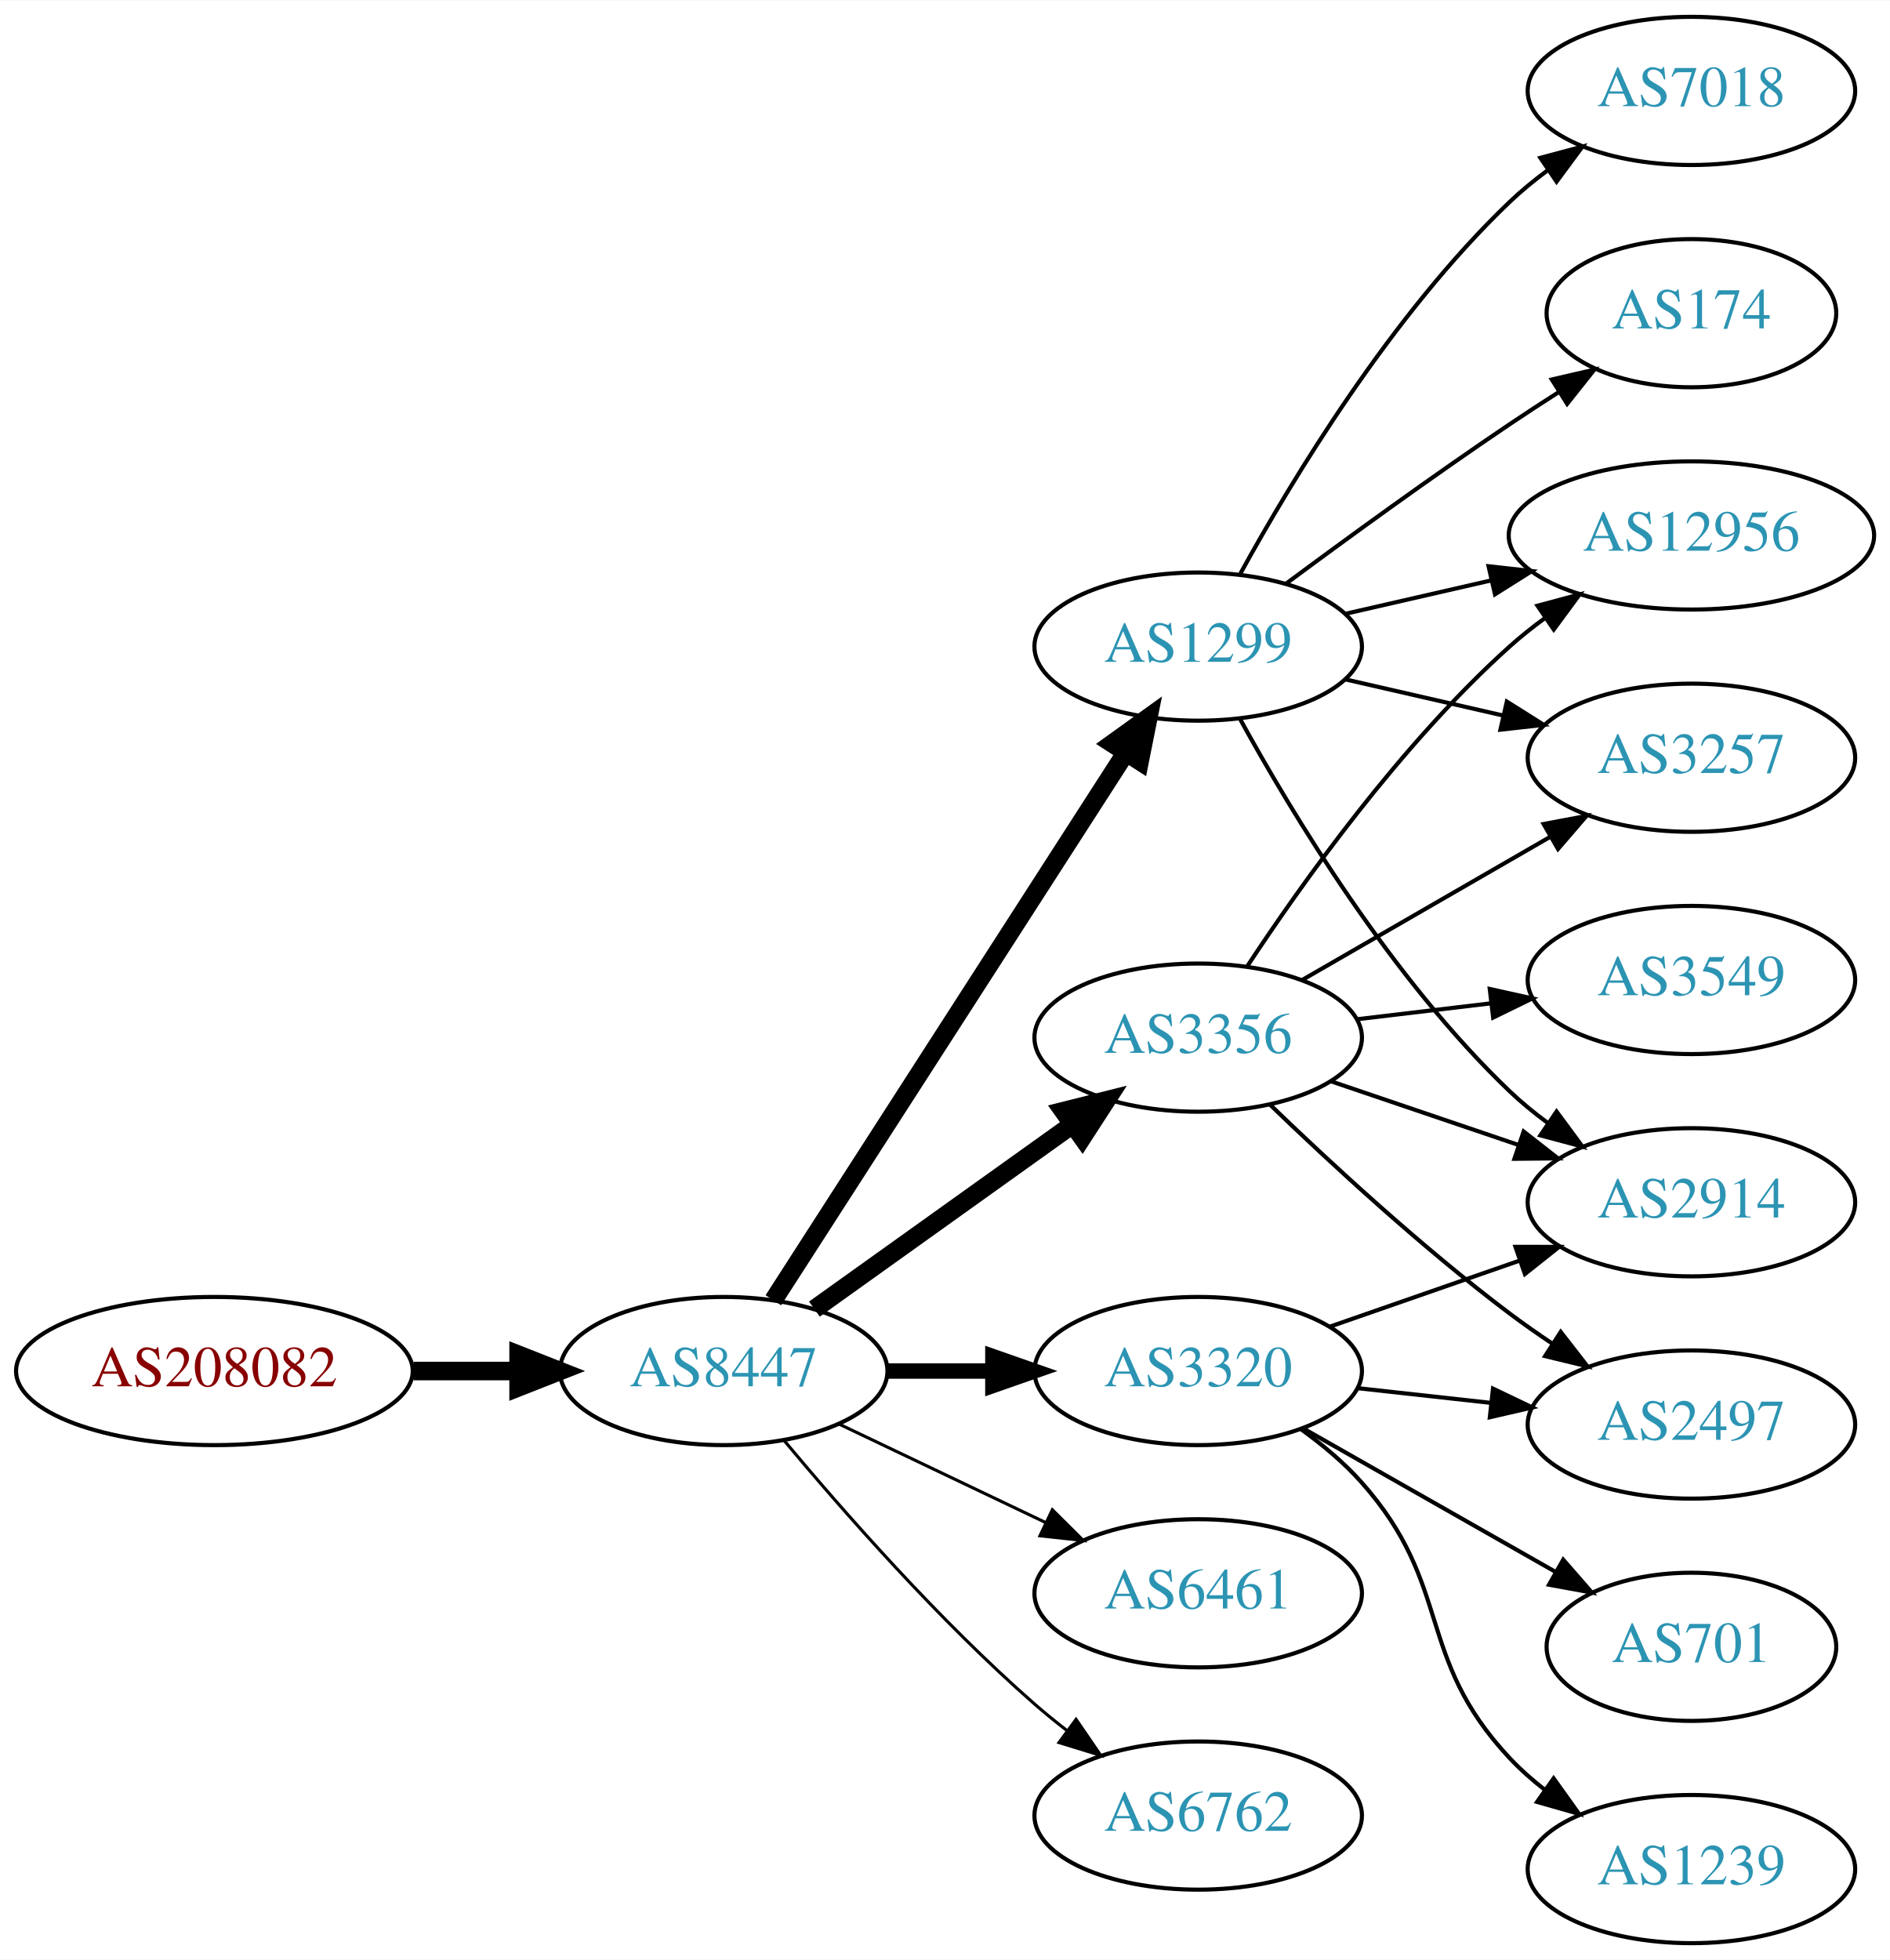
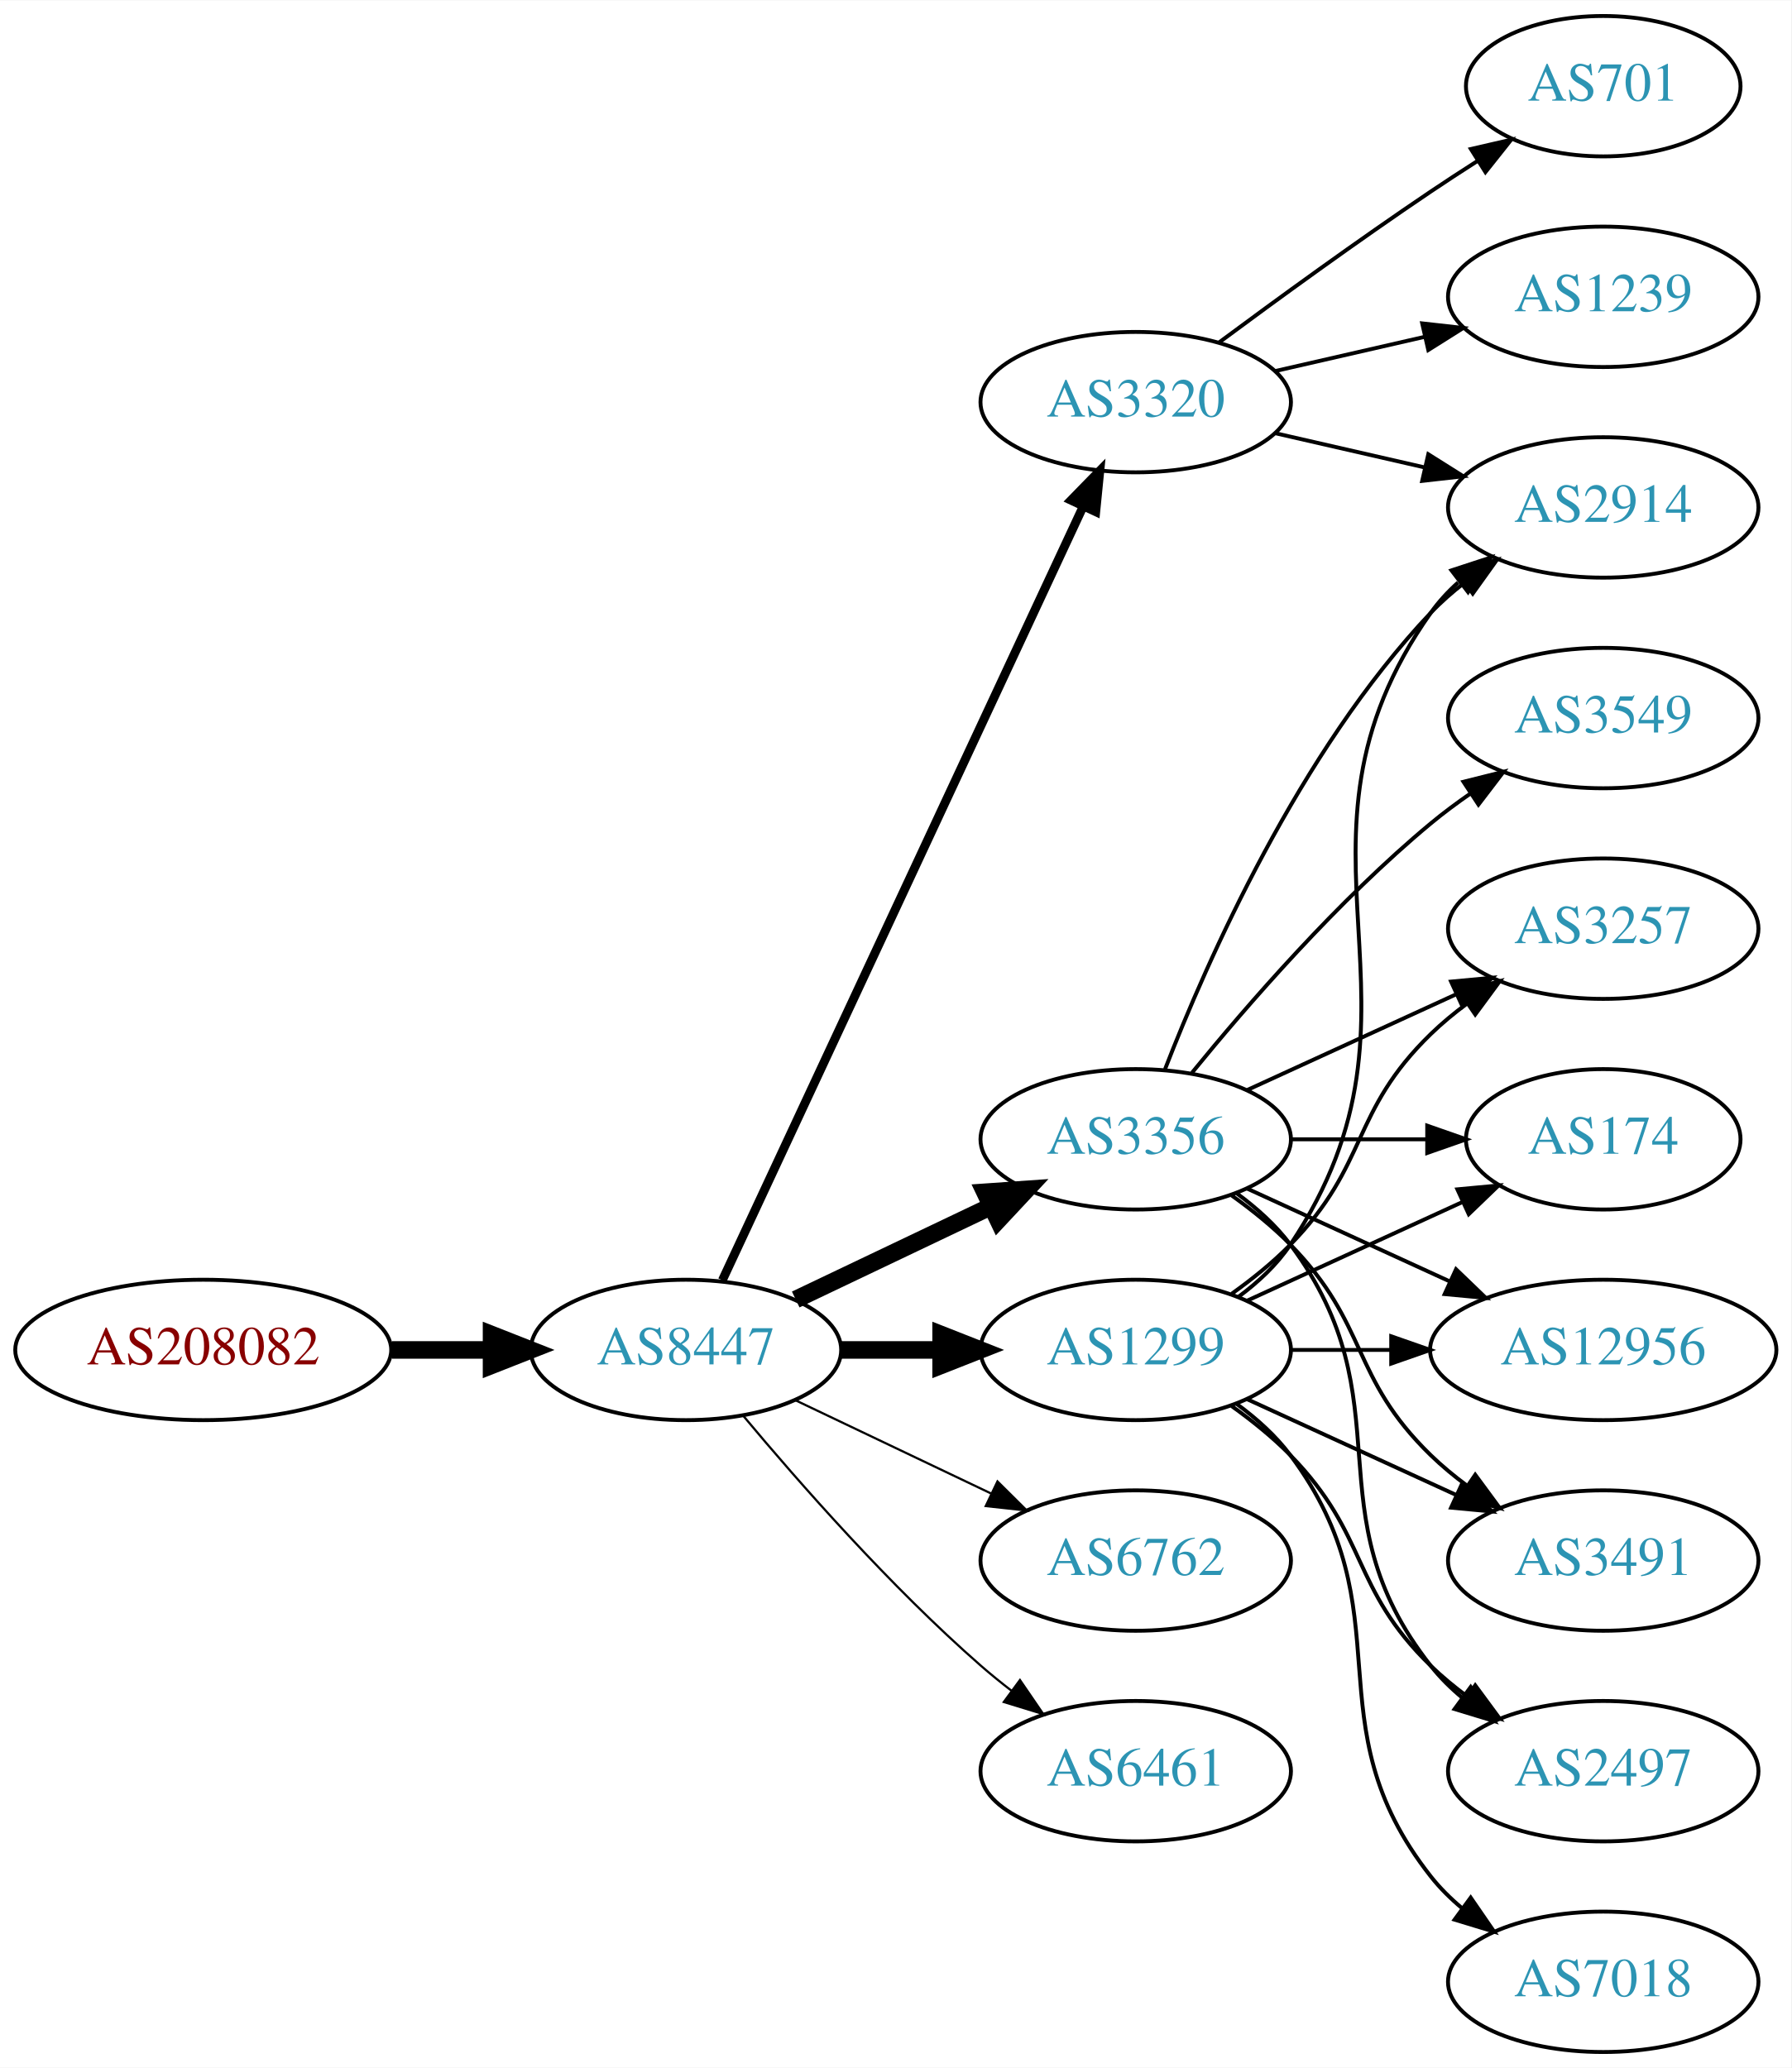
- <svg xmlns="http://www.w3.org/2000/svg" xmlns:xlink="http://www.w3.org/1999/xlink" width="459pt" height="476pt" viewBox="0.00 0.00 459.17 476.00">
-   <g id="graph0" class="graph" transform="scale(1 1) rotate(0) translate(4 472)">
-     <polygon fill="white" stroke="none" points="-4,4 -4,-472 455.17,-472 455.17,4 -4,4" />
+ <svg xmlns="http://www.w3.org/2000/svg" xmlns:xlink="http://www.w3.org/1999/xlink" width="459pt" height="530pt" viewBox="0.00 0.00 459.17 530.00">
+   <g id="graph0" class="graph" transform="scale(1 1) rotate(0) translate(4 526)">
+     <polygon fill="white" stroke="none" points="-4,4 -4,-526 455.17,-526 455.17,4 -4,4" />
    <g id="node1" class="node">
      <g id="a_node1">
        <a xlink:href="/asn/208082" xlink:title="AS208082 ~ Gantner Electronic GmbH [AT]">
-           <ellipse fill="#ffffff" stroke="black" cx="48.096" cy="-139" rx="48.192" ry="18" />
-           <text text-anchor="middle" x="48.096" y="-135.3" font-family="Times,serif" font-size="14.00" fill="#880000">AS208082</text>
+           <ellipse fill="#ffffff" stroke="black" cx="48.096" cy="-180" rx="48.192" ry="18" />
+           <text text-anchor="middle" x="48.096" y="-176.3" font-family="Times,serif" font-size="14.00" fill="#880000">AS208082</text>
        </a>
      </g>
    </g>
    <g id="node2" class="node">
      <g id="a_node2">
        <a xlink:href="/asn/8447" xlink:title="AS8447 ~ A1 Telekom Austria AG [AT]">
-           <ellipse fill="#ffffff" stroke="black" cx="171.838" cy="-139" rx="39.794" ry="18" />
-           <text text-anchor="middle" x="171.838" y="-135.3" font-family="Times,serif" font-size="14.00" fill="#2c94b3">AS8447</text>
+           <ellipse fill="#ffffff" stroke="black" cx="171.838" cy="-180" rx="39.794" ry="18" />
+           <text text-anchor="middle" x="171.838" y="-176.3" font-family="Times,serif" font-size="14.00" fill="#2c94b3">AS8447</text>
        </a>
      </g>
    </g>
    <g id="edge1" class="edge">
-       <path fill="none" stroke="black" stroke-width="4.5" d="M96.513,-139C104.867,-139 113.577,-139 121.969,-139" />
-       <polygon fill="black" stroke="black" stroke-width="4.5" points="122.004,-142.938 132.004,-139 122.004,-135.063 122.004,-142.938" />
+       <path fill="none" stroke="black" stroke-width="4.5" d="M96.513,-180C104.867,-180 113.577,-180 121.969,-180" />
+       <polygon fill="black" stroke="black" stroke-width="4.5" points="122.004,-183.938 132.004,-180 122.004,-176.063 122.004,-183.938" />
    </g>
    <g id="node3" class="node">
      <g id="a_node3">
-         <a xlink:href="/asn/1299" xlink:title="AS1299 ~ Telia Carrier [EU]">
-           <ellipse fill="#ffffff" stroke="black" cx="287.131" cy="-315" rx="39.794" ry="18" />
-           <text text-anchor="middle" x="287.131" y="-311.3" font-family="Times,serif" font-size="14.00" fill="#2c94b3">AS1299</text>
+         <a xlink:href="/asn/3356" xlink:title="AS3356 ~ Level 3 Parent, LLC [US]">
+           <ellipse fill="#ffffff" stroke="black" cx="287.131" cy="-234" rx="39.794" ry="18" />
+           <text text-anchor="middle" x="287.131" y="-230.3" font-family="Times,serif" font-size="14.00" fill="#2c94b3">AS3356</text>
        </a>
      </g>
    </g>
    <g id="edge2" class="edge">
-       <path fill="none" stroke="black" stroke-width="4.5" d="M183.907,-156.196C203.874,-187.214 246.019,-252.687 269.48,-289.132" />
-       <polygon fill="black" stroke="black" stroke-width="4.5" points="266.293,-291.457 275.017,-297.734 272.915,-287.194 266.293,-291.457" />
+       <path fill="none" stroke="black" stroke-width="4.5" d="M199.974,-192.934C214.968,-200.081 233.789,-209.052 250.013,-216.785" />
+       <polygon fill="black" stroke="black" stroke-width="4.5" points="248.495,-220.423 259.216,-221.171 251.883,-213.314 248.495,-220.423" />
    </g>
    <g id="node4" class="node">
      <g id="a_node4">
-         <a xlink:href="/asn/3356" xlink:title="AS3356 ~ Level 3 Parent, LLC [US]">
-           <ellipse fill="#ffffff" stroke="black" cx="287.131" cy="-220" rx="39.794" ry="18" />
-           <text text-anchor="middle" x="287.131" y="-216.3" font-family="Times,serif" font-size="14.00" fill="#2c94b3">AS3356</text>
+         <a xlink:href="/asn/6762" xlink:title="AS6762 ~ TELECOM ITALIA SPARKLE S.p.A. [IT]">
+           <ellipse fill="#ffffff" stroke="black" cx="287.131" cy="-126" rx="39.794" ry="18" />
+           <text text-anchor="middle" x="287.131" y="-122.3" font-family="Times,serif" font-size="14.00" fill="#2c94b3">AS6762</text>
        </a>
      </g>
    </g>
    <g id="edge3" class="edge">
-       <path fill="none" stroke="black" stroke-width="4.5" d="M193.882,-154.046C211.497,-166.639 236.835,-184.755 256.501,-198.816" />
-       <polygon fill="black" stroke="black" stroke-width="4.5" points="254.39,-202.147 264.815,-204.76 258.97,-195.741 254.39,-202.147" />
+       <path fill="none" stroke="black" stroke-width="0.562" d="M199.974,-167.066C214.968,-159.919 233.789,-150.948 250.013,-143.215" />
+       <polygon fill="black" stroke="black" stroke-width="0.562" points="251.695,-146.291 259.216,-138.829 248.683,-139.972 251.695,-146.291" />
    </g>
    <g id="node5" class="node">
      <g id="a_node5">
-         <a xlink:href="/asn/3320" xlink:title="AS3320 ~ DTAG [DE]">
-           <ellipse fill="#ffffff" stroke="black" cx="287.131" cy="-139" rx="39.794" ry="18" />
-           <text text-anchor="middle" x="287.131" y="-135.3" font-family="Times,serif" font-size="14.00" fill="#2c94b3">AS3320</text>
+         <a xlink:href="/asn/6461" xlink:title="AS6461 ~ Zayo Bandwidth [US]">
+           <ellipse fill="#ffffff" stroke="black" cx="287.131" cy="-72" rx="39.794" ry="18" />
+           <text text-anchor="middle" x="287.131" y="-68.3" font-family="Times,serif" font-size="14.00" fill="#2c94b3">AS6461</text>
        </a>
      </g>
    </g>
    <g id="edge4" class="edge">
-       <path fill="none" stroke="black" stroke-width="3.75" d="M211.51,-139C219.713,-139 228.477,-139 237.009,-139" />
-       <polygon fill="black" stroke="black" stroke-width="3.75" points="237.248,-142.5 247.248,-139 237.248,-135.5 237.248,-142.5" />
+       <path fill="none" stroke="black" stroke-width="0.562" d="M186.468,-163.183C200.751,-146.071 224.297,-119.255 247.484,-99 249.95,-96.846 252.589,-94.706 255.286,-92.628" />
+       <polygon fill="black" stroke="black" stroke-width="0.562" points="257.459,-95.375 263.44,-86.63 253.311,-89.736 257.459,-95.375" />
    </g>
    <g id="node6" class="node">
      <g id="a_node6">
-         <a xlink:href="/asn/6461" xlink:title="AS6461 ~ Zayo Bandwidth [US]">
-           <ellipse fill="#ffffff" stroke="black" cx="287.131" cy="-85" rx="39.794" ry="18" />
-           <text text-anchor="middle" x="287.131" y="-81.3" font-family="Times,serif" font-size="14.00" fill="#2c94b3">AS6461</text>
+         <a xlink:href="/asn/1299" xlink:title="AS1299 ~ Telia Carrier [EU]">
+           <ellipse fill="#ffffff" stroke="black" cx="287.131" cy="-180" rx="39.794" ry="18" />
+           <text text-anchor="middle" x="287.131" y="-176.3" font-family="Times,serif" font-size="14.00" fill="#2c94b3">AS1299</text>
        </a>
      </g>
    </g>
    <g id="edge5" class="edge">
-       <path fill="none" stroke="black" stroke-width="0.75" d="M199.974,-126.066C214.968,-118.919 233.789,-109.948 250.013,-102.215" />
-       <polygon fill="black" stroke="black" stroke-width="0.75" points="251.695,-105.291 259.216,-97.829 248.683,-98.972 251.695,-105.291" />
+       <path fill="none" stroke="black" stroke-width="4.5" d="M211.51,-180C219.713,-180 228.477,-180 237.009,-180" />
+       <polygon fill="black" stroke="black" stroke-width="4.5" points="237.248,-183.938 247.248,-180 237.248,-176.063 237.248,-183.938" />
    </g>
    <g id="node7" class="node">
      <g id="a_node7">
-         <a xlink:href="/asn/6762" xlink:title="AS6762 ~ TELECOM ITALIA SPARKLE S.p.A. [IT]">
-           <ellipse fill="#ffffff" stroke="black" cx="287.131" cy="-31" rx="39.794" ry="18" />
-           <text text-anchor="middle" x="287.131" y="-27.3" font-family="Times,serif" font-size="14.00" fill="#2c94b3">AS6762</text>
+         <a xlink:href="/asn/3320" xlink:title="AS3320 ~ DTAG [DE]">
+           <ellipse fill="#ffffff" stroke="black" cx="287.131" cy="-423" rx="39.794" ry="18" />
+           <text text-anchor="middle" x="287.131" y="-419.3" font-family="Times,serif" font-size="14.00" fill="#2c94b3">AS3320</text>
        </a>
      </g>
    </g>
    <g id="edge6" class="edge">
-       <path fill="none" stroke="black" stroke-width="0.75" d="M186.468,-122.183C200.751,-105.071 224.297,-78.255 247.484,-58 249.95,-55.846 252.589,-53.706 255.286,-51.628" />
-       <polygon fill="black" stroke="black" stroke-width="0.75" points="257.459,-54.375 263.44,-45.63 253.311,-48.736 257.459,-54.375" />
+       <path fill="none" stroke="black" stroke-width="2.25" d="M181.169,-197.868C200.858,-240.101 250.358,-346.272 273.649,-396.227" />
+       <polygon fill="black" stroke="black" stroke-width="2.25" points="270.543,-397.849 277.941,-405.433 276.887,-394.891 270.543,-397.849" />
    </g>
    <g id="node8" class="node">
      <g id="a_node8">
+         <a xlink:href="/asn/174" xlink:title="AS174 ~ Cogent Communications [US]">
+           <ellipse fill="#ffffff" stroke="black" cx="406.973" cy="-234" rx="35.194" ry="18" />
+           <text text-anchor="middle" x="406.973" y="-230.3" font-family="Times,serif" font-size="14.00" fill="#2c94b3">AS174</text>
+         </a>
+       </g>
+     </g>
+     <g id="edge7" class="edge">
+       <path fill="none" stroke="black" d="M327.044,-234C338.13,-234 350.29,-234 361.672,-234" />
+       <polygon fill="black" stroke="black" points="361.854,-237.5 371.854,-234 361.854,-230.5 361.854,-237.5" />
+     </g>
+     <g id="node9" class="node">
+       <g id="a_node9">
+         <a xlink:href="/asn/2914" xlink:title="AS2914 ~ NTT America, Inc. [US]">
+           <ellipse fill="#ffffff" stroke="black" cx="406.973" cy="-396" rx="39.794" ry="18" />
+           <text text-anchor="middle" x="406.973" y="-392.3" font-family="Times,serif" font-size="14.00" fill="#2c94b3">AS2914</text>
+         </a>
+       </g>
+     </g>
+     <g id="edge8" class="edge">
+       <path fill="none" stroke="black" d="M294.654,-251.994C305.404,-279.728 329.062,-333.429 362.777,-369 365.363,-371.728 368.281,-374.294 371.349,-376.677" />
+       <polygon fill="black" stroke="black" points="369.503,-379.658 379.697,-382.543 373.527,-373.93 369.503,-379.658" />
+     </g>
+     <g id="node10" class="node">
+       <g id="a_node10">
+         <a xlink:href="/asn/3549" xlink:title="AS3549 ~ Level 3 Parent, LLC [US]">
+           <ellipse fill="#ffffff" stroke="black" cx="406.973" cy="-342" rx="39.794" ry="18" />
+           <text text-anchor="middle" x="406.973" y="-338.3" font-family="Times,serif" font-size="14.00" fill="#2c94b3">AS3549</text>
+         </a>
+       </g>
+     </g>
+     <g id="edge9" class="edge">
+       <path fill="none" stroke="black" d="M301.55,-251.065C315.665,-268.375 339.079,-295.345 362.777,-315 365.994,-317.668 369.494,-320.27 373.065,-322.741" />
+       <polygon fill="black" stroke="black" points="371.143,-325.666 381.421,-328.236 374.988,-319.817 371.143,-325.666" />
+     </g>
+     <g id="node11" class="node">
+       <g id="a_node11">
+         <a xlink:href="/asn/12956" xlink:title="AS12956 ~ TELXIUS [ES]">
+           <ellipse fill="#ffffff" stroke="black" cx="406.973" cy="-180" rx="44.393" ry="18" />
+           <text text-anchor="middle" x="406.973" y="-176.3" font-family="Times,serif" font-size="14.00" fill="#2c94b3">AS12956</text>
+         </a>
+       </g>
+     </g>
+     <g id="edge10" class="edge">
+       <path fill="none" stroke="black" d="M315.76,-221.339C331.258,-214.238 350.824,-205.272 367.771,-197.506" />
+       <polygon fill="black" stroke="black" points="369.24,-200.683 376.873,-193.335 366.324,-194.319 369.24,-200.683" />
+     </g>
+     <g id="node12" class="node">
+       <g id="a_node12">
+         <a xlink:href="/asn/3491" xlink:title="AS3491 ~ PCCW Global, Inc. [US]">
+           <ellipse fill="#ffffff" stroke="black" cx="406.973" cy="-126" rx="39.794" ry="18" />
+           <text text-anchor="middle" x="406.973" y="-122.3" font-family="Times,serif" font-size="14.00" fill="#2c94b3">AS3491</text>
+         </a>
+       </g>
+     </g>
+     <g id="edge11" class="edge">
+       <path fill="none" stroke="black" d="M311.725,-219.611C316.981,-215.852 322.313,-211.563 326.777,-207 346.95,-186.383 342.084,-173.094 362.777,-153 365.623,-150.237 368.796,-147.614 372.096,-145.166" />
+       <polygon fill="black" stroke="black" points="374.162,-147.994 380.444,-139.462 370.213,-142.214 374.162,-147.994" />
+     </g>
+     <g id="node13" class="node">
+       <g id="a_node13">
+         <a xlink:href="/asn/2497" xlink:title="AS2497 ~ Internet Initiative Japan Inc. [JP]">
+           <ellipse fill="#ffffff" stroke="black" cx="406.973" cy="-72" rx="39.794" ry="18" />
+           <text text-anchor="middle" x="406.973" y="-68.3" font-family="Times,serif" font-size="14.00" fill="#2c94b3">AS2497</text>
+         </a>
+       </g>
+     </g>
+     <g id="edge12" class="edge">
+       <path fill="none" stroke="black" d="M313.062,-220.118C318.138,-216.389 323.056,-211.984 326.777,-207 357.049,-166.458 331.479,-138.754 362.777,-99 365.102,-96.047 367.846,-93.33 370.805,-90.853" />
+       <polygon fill="black" stroke="black" points="372.998,-93.585 379.002,-84.855 368.865,-87.936 372.998,-93.585" />
+     </g>
+     <g id="node14" class="node">
+       <g id="a_node14">
        <a xlink:href="/asn/3257" xlink:title="AS3257 ~ GTT [DE]">
          <ellipse fill="#ffffff" stroke="black" cx="406.973" cy="-288" rx="39.794" ry="18" />
          <text text-anchor="middle" x="406.973" y="-284.3" font-family="Times,serif" font-size="14.00" fill="#2c94b3">AS3257</text>
        </a>
      </g>
    </g>
-     <g id="edge7" class="edge">
-       <path fill="none" stroke="black" d="M322.85,-307.045C334.85,-304.296 348.471,-301.175 361.164,-298.267" />
-       <polygon fill="black" stroke="black" points="362.129,-301.636 371.095,-295.991 360.566,-294.813 362.129,-301.636" />
-     </g>
-     <g id="node9" class="node">
-       <g id="a_node9">
-         <a xlink:href="/asn/174" xlink:title="AS174 ~ Cogent Communications [US]">
-           <ellipse fill="#ffffff" stroke="black" cx="406.973" cy="-396" rx="35.194" ry="18" />
-           <text text-anchor="middle" x="406.973" y="-392.3" font-family="Times,serif" font-size="14.00" fill="#2c94b3">AS174</text>
-         </a>
-       </g>
-     </g>
-     <g id="edge8" class="edge">
-       <path fill="none" stroke="black" d="M308.461,-330.277C323.324,-341.304 344.068,-356.407 362.777,-369 366.595,-371.569 370.645,-374.21 374.675,-376.786" />
-       <polygon fill="black" stroke="black" points="373.044,-379.895 383.369,-382.271 376.779,-373.975 373.044,-379.895" />
-     </g>
-     <g id="node10" class="node">
-       <g id="a_node10">
-         <a xlink:href="/asn/12956" xlink:title="AS12956 ~ TELXIUS [ES]">
-           <ellipse fill="#ffffff" stroke="black" cx="406.973" cy="-342" rx="44.393" ry="18" />
-           <text text-anchor="middle" x="406.973" y="-338.3" font-family="Times,serif" font-size="14.00" fill="#2c94b3">AS12956</text>
-         </a>
-       </g>
-     </g>
-     <g id="edge9" class="edge">
-       <path fill="none" stroke="black" d="M322.85,-322.955C333.989,-325.507 346.524,-328.379 358.417,-331.104" />
-       <polygon fill="black" stroke="black" points="357.682,-334.526 368.211,-333.348 359.246,-327.703 357.682,-334.526" />
-     </g>
-     <g id="node11" class="node">
-       <g id="a_node11">
-         <a xlink:href="/asn/2914" xlink:title="AS2914 ~ NTT America, Inc. [US]">
-           <ellipse fill="#ffffff" stroke="black" cx="406.973" cy="-180" rx="39.794" ry="18" />
-           <text text-anchor="middle" x="406.973" y="-176.3" font-family="Times,serif" font-size="14.00" fill="#2c94b3">AS2914</text>
-         </a>
-       </g>
-     </g>
-     <g id="edge10" class="edge">
-       <path fill="none" stroke="black" d="M297.372,-297.287C309.918,-274.439 334.095,-234.389 362.777,-207 365.646,-204.261 368.834,-201.653 372.144,-199.215" />
-       <polygon fill="black" stroke="black" points="374.207,-202.044 380.503,-193.523 370.267,-196.258 374.207,-202.044" />
-     </g>
-     <g id="node12" class="node">
-       <g id="a_node12">
-         <a xlink:href="/asn/7018" xlink:title="AS7018 ~ AT&amp;T Services, Inc. [US]">
-           <ellipse fill="#ffffff" stroke="black" cx="406.973" cy="-450" rx="39.794" ry="18" />
-           <text text-anchor="middle" x="406.973" y="-446.3" font-family="Times,serif" font-size="14.00" fill="#2c94b3">AS7018</text>
-         </a>
-       </g>
-     </g>
-     <g id="edge11" class="edge">
-       <path fill="none" stroke="black" d="M297.372,-332.713C309.918,-355.561 334.095,-395.611 362.777,-423 365.646,-425.739 368.834,-428.347 372.144,-430.785" />
-       <polygon fill="black" stroke="black" points="370.267,-433.742 380.503,-436.477 374.207,-427.956 370.267,-433.742" />
+     <g id="edge13" class="edge">
+       <path fill="none" stroke="black" d="M315.76,-246.661C331.717,-253.973 351.987,-263.261 369.27,-271.181" />
+       <polygon fill="black" stroke="black" points="367.969,-274.435 378.518,-275.419 370.885,-268.071 367.969,-274.435" />
+     </g>
+     <g id="edge19" class="edge">
+       <path fill="none" stroke="black" d="M315.76,-192.661C332.176,-200.183 353.158,-209.798 370.754,-217.861" />
+       <polygon fill="black" stroke="black" points="369.583,-221.174 380.132,-222.158 372.499,-214.811 369.583,-221.174" />
+     </g>
+     <g id="edge16" class="edge">
+       <path fill="none" stroke="black" d="M313.45,-193.607C318.506,-197.351 323.318,-201.831 326.777,-207 367.802,-268.294 320.198,-308.775 362.777,-369 364.769,-371.816 367.156,-374.401 369.772,-376.76" />
+       <polygon fill="black" stroke="black" points="368.071,-379.865 378.14,-383.162 372.324,-374.306 368.071,-379.865" />
    </g>
    <g id="edge15" class="edge">
-       <path fill="none" stroke="black" d="M312.262,-233.925C329.702,-243.988 353.475,-257.707 372.713,-268.808" />
-       <polygon fill="black" stroke="black" points="371.058,-271.893 381.469,-273.86 374.557,-265.83 371.058,-271.893" />
-     </g>
-     <g id="edge13" class="edge">
-       <path fill="none" stroke="black" d="M298.997,-237.252C312.32,-257.5 336.403,-291.315 362.777,-315 365.424,-317.377 368.305,-319.673 371.281,-321.855" />
-       <polygon fill="black" stroke="black" points="369.576,-324.929 379.808,-327.677 373.523,-319.148 369.576,-324.929" />
+       <path fill="none" stroke="black" d="M327.044,-180C335.146,-180 343.821,-180 352.348,-180" />
+       <polygon fill="black" stroke="black" points="352.625,-183.5 362.625,-180 352.625,-176.5 352.625,-183.5" />
    </g>
    <g id="edge14" class="edge">
-       <path fill="none" stroke="black" d="M319.401,-209.386C333.385,-204.639 350.055,-198.981 365.017,-193.902" />
-       <polygon fill="black" stroke="black" points="366.213,-197.192 374.557,-190.664 363.963,-190.564 366.213,-197.192" />
-     </g>
-     <g id="node13" class="node">
-       <g id="a_node13">
-         <a xlink:href="/asn/2497" xlink:title="AS2497 ~ Internet Initiative Japan Inc. [JP]">
-           <ellipse fill="#ffffff" stroke="black" cx="406.973" cy="-126" rx="39.794" ry="18" />
-           <text text-anchor="middle" x="406.973" y="-122.3" font-family="Times,serif" font-size="14.00" fill="#2c94b3">AS2497</text>
-         </a>
-       </g>
-     </g>
-     <g id="edge12" class="edge">
-       <path fill="none" stroke="black" d="M304.608,-203.691C319.277,-189.551 341.627,-168.914 362.777,-153 366.116,-150.488 369.694,-147.983 373.309,-145.568" />
-       <polygon fill="black" stroke="black" points="375.216,-148.504 381.717,-140.138 371.417,-142.624 375.216,-148.504" />
-     </g>
-     <g id="node14" class="node">
-       <g id="a_node14">
-         <a xlink:href="/asn/3549" xlink:title="AS3549 ~ Level 3 Parent, LLC [US]">
-           <ellipse fill="#ffffff" stroke="black" cx="406.973" cy="-234" rx="39.794" ry="18" />
-           <text text-anchor="middle" x="406.973" y="-230.3" font-family="Times,serif" font-size="14.00" fill="#2c94b3">AS3549</text>
-         </a>
-       </g>
-     </g>
-     <g id="edge16" class="edge">
-       <path fill="none" stroke="black" d="M325.741,-224.468C336.052,-225.693 347.369,-227.038 358.17,-228.321" />
-       <polygon fill="black" stroke="black" points="357.973,-231.822 368.316,-229.526 358.799,-224.871 357.973,-231.822" />
+       <path fill="none" stroke="black" d="M315.76,-167.339C331.717,-160.027 351.987,-150.739 369.27,-142.819" />
+       <polygon fill="black" stroke="black" points="370.885,-145.929 378.518,-138.581 367.969,-139.565 370.885,-145.929" />
    </g>
    <g id="edge17" class="edge">
-       <path fill="none" stroke="black" d="M319.093,-149.772C333.189,-154.677 350.066,-160.548 365.179,-165.807" />
-       <polygon fill="black" stroke="black" points="364.215,-169.177 374.809,-169.157 366.515,-162.566 364.215,-169.177" />
-     </g>
-     <g id="edge19" class="edge">
-       <path fill="none" stroke="black" d="M325.741,-134.851C336.052,-133.713 347.369,-132.465 358.17,-131.274" />
-       <polygon fill="black" stroke="black" points="358.761,-134.73 368.316,-130.154 357.993,-127.772 358.761,-134.73" />
+       <path fill="none" stroke="black" d="M311.725,-165.611C316.981,-161.852 322.313,-157.563 326.777,-153 346.95,-132.383 342.084,-119.094 362.777,-99 365.623,-96.237 368.796,-93.614 372.096,-91.166" />
+       <polygon fill="black" stroke="black" points="374.162,-93.993 380.444,-85.462 370.213,-88.214 374.162,-93.993" />
+     </g>
+     <g id="edge18" class="edge">
+       <path fill="none" stroke="black" d="M311.725,-194.389C316.981,-198.148 322.313,-202.437 326.777,-207 346.95,-227.617 342.084,-240.906 362.777,-261 365.623,-263.763 368.796,-266.386 372.096,-268.834" />
+       <polygon fill="black" stroke="black" points="370.213,-271.786 380.444,-274.538 374.162,-266.006 370.213,-271.786" />
    </g>
    <g id="node15" class="node">
      <g id="a_node15">
-         <a xlink:href="/asn/1239" xlink:title="AS1239 ~ Sprint [US]">
+         <a xlink:href="/asn/7018" xlink:title="AS7018 ~ AT&amp;T Services, Inc. [US]">
          <ellipse fill="#ffffff" stroke="black" cx="406.973" cy="-18" rx="39.794" ry="18" />
-           <text text-anchor="middle" x="406.973" y="-14.3" font-family="Times,serif" font-size="14.00" fill="#2c94b3">AS1239</text>
-         </a>
-       </g>
-     </g>
-     <g id="edge18" class="edge">
-       <path fill="none" stroke="black" d="M312.046,-124.91C317.289,-121.14 322.534,-116.77 326.777,-112 349.245,-86.743 339.671,-69.674 362.777,-45 365.347,-42.257 368.253,-39.68 371.314,-37.29" />
-       <polygon fill="black" stroke="black" points="373.494,-40.036 379.653,-31.415 369.463,-34.313 373.494,-40.036" />
+           <text text-anchor="middle" x="406.973" y="-14.3" font-family="Times,serif" font-size="14.00" fill="#2c94b3">AS7018</text>
+         </a>
+       </g>
+     </g>
+     <g id="edge20" class="edge">
+       <path fill="none" stroke="black" d="M313.062,-166.118C318.138,-162.389 323.056,-157.984 326.777,-153 357.049,-112.458 331.479,-84.754 362.777,-45 365.102,-42.047 367.846,-39.33 370.805,-36.853" />
+       <polygon fill="black" stroke="black" points="372.998,-39.585 379.002,-30.855 368.865,-33.936 372.998,-39.585" />
+     </g>
+     <g id="edge23" class="edge">
+       <path fill="none" stroke="black" d="M322.85,-415.045C334.85,-412.296 348.471,-409.175 361.164,-406.267" />
+       <polygon fill="black" stroke="black" points="362.129,-409.636 371.095,-403.991 360.566,-402.813 362.129,-409.636" />
    </g>
    <g id="node16" class="node">
      <g id="a_node16">
        <a xlink:href="/asn/701" xlink:title="AS701 ~ UUNET [US]">
-           <ellipse fill="#ffffff" stroke="black" cx="406.973" cy="-72" rx="35.194" ry="18" />
-           <text text-anchor="middle" x="406.973" y="-68.3" font-family="Times,serif" font-size="14.00" fill="#2c94b3">AS701</text>
-         </a>
-       </g>
-     </g>
-     <g id="edge20" class="edge">
-       <path fill="none" stroke="black" d="M312.548,-125.118C330.357,-114.992 354.659,-101.175 374.013,-90.171" />
-       <polygon fill="black" stroke="black" points="375.827,-93.166 382.79,-85.181 372.367,-87.081 375.827,-93.166" />
+           <ellipse fill="#ffffff" stroke="black" cx="406.973" cy="-504" rx="35.194" ry="18" />
+           <text text-anchor="middle" x="406.973" y="-500.3" font-family="Times,serif" font-size="14.00" fill="#2c94b3">AS701</text>
+         </a>
+       </g>
+     </g>
+     <g id="edge21" class="edge">
+       <path fill="none" stroke="black" d="M308.461,-438.277C323.324,-449.304 344.068,-464.407 362.777,-477 366.595,-479.569 370.645,-482.21 374.675,-484.786" />
+       <polygon fill="black" stroke="black" points="373.044,-487.895 383.369,-490.271 376.779,-481.975 373.044,-487.895" />
+     </g>
+     <g id="node17" class="node">
+       <g id="a_node17">
+         <a xlink:href="/asn/1239" xlink:title="AS1239 ~ Sprint [US]">
+           <ellipse fill="#ffffff" stroke="black" cx="406.973" cy="-450" rx="39.794" ry="18" />
+           <text text-anchor="middle" x="406.973" y="-446.3" font-family="Times,serif" font-size="14.00" fill="#2c94b3">AS1239</text>
+         </a>
+       </g>
+     </g>
+     <g id="edge22" class="edge">
+       <path fill="none" stroke="black" d="M322.85,-430.955C334.85,-433.704 348.471,-436.825 361.164,-439.733" />
+       <polygon fill="black" stroke="black" points="360.566,-443.187 371.095,-442.009 362.129,-436.364 360.566,-443.187" />
    </g>
  </g>
</svg>
